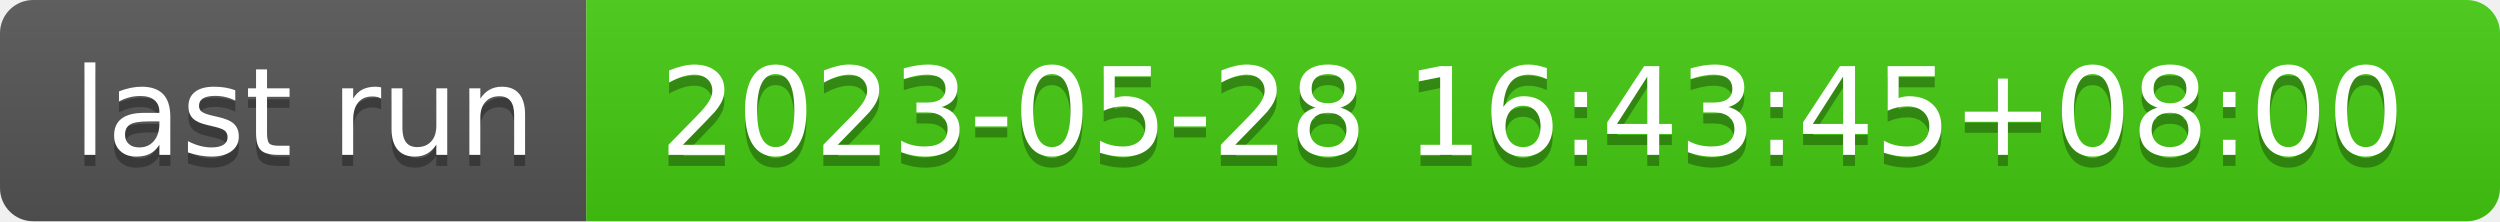
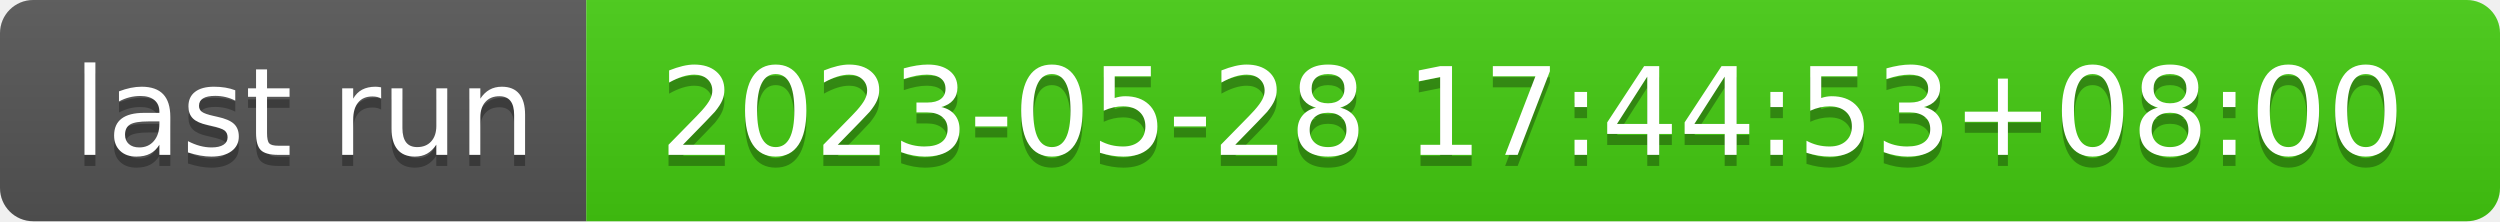
- <svg xmlns="http://www.w3.org/2000/svg" width="226" height="20" role="img" aria-label="last run: 2023-05-28 16:43:45+08:00">
+ <svg xmlns="http://www.w3.org/2000/svg" width="226" height="20" role="img" aria-label="last run: 2023-05-28 17:44:53+08:00">
  <linearGradient id="s" x2="0" y2="100%">
    <stop offset="0" stop-color="#bbb" stop-opacity=".1" />
    <stop offset="1" stop-opacity=".1" />
  </linearGradient>
  <clipPath id="r">
    <rect width="226" height="20" rx="3" fill="#fff" />
  </clipPath>
  <g clip-path="url(#r)">
    <rect width="53" height="20" fill="#555" />
    <rect x="53" width="173" height="20" fill="#4c1" />
    <rect width="226" height="20" fill="url(#s)" />
  </g>
  <g fill="#fff" text-anchor="middle" font-family="Verdana,Geneva,DejaVu Sans,sans-serif" text-rendering="geometricPrecision" font-size="110">
    <text aria-hidden="true" x="275" y="150" fill="#010101" fill-opacity=".3" transform="scale(.1)" textLength="430">last run</text>
    <text x="275" y="140" transform="scale(.1)" fill="#fff" textLength="430">last run</text>
-     <text aria-hidden="true" x="1385" y="150" fill="#010101" fill-opacity=".3" transform="scale(.1)" textLength="1630">2023-05-28 16:43:45+08:00</text>
-     <text x="1385" y="140" transform="scale(.1)" fill="#fff" textLength="1630">2023-05-28 16:43:45+08:00</text>
+     <text aria-hidden="true" x="1385" y="150" fill="#010101" fill-opacity=".3" transform="scale(.1)" textLength="1630">2023-05-28 17:44:53+08:00</text>
+     <text x="1385" y="140" transform="scale(.1)" fill="#fff" textLength="1630">2023-05-28 17:44:53+08:00</text>
  </g>
</svg>
